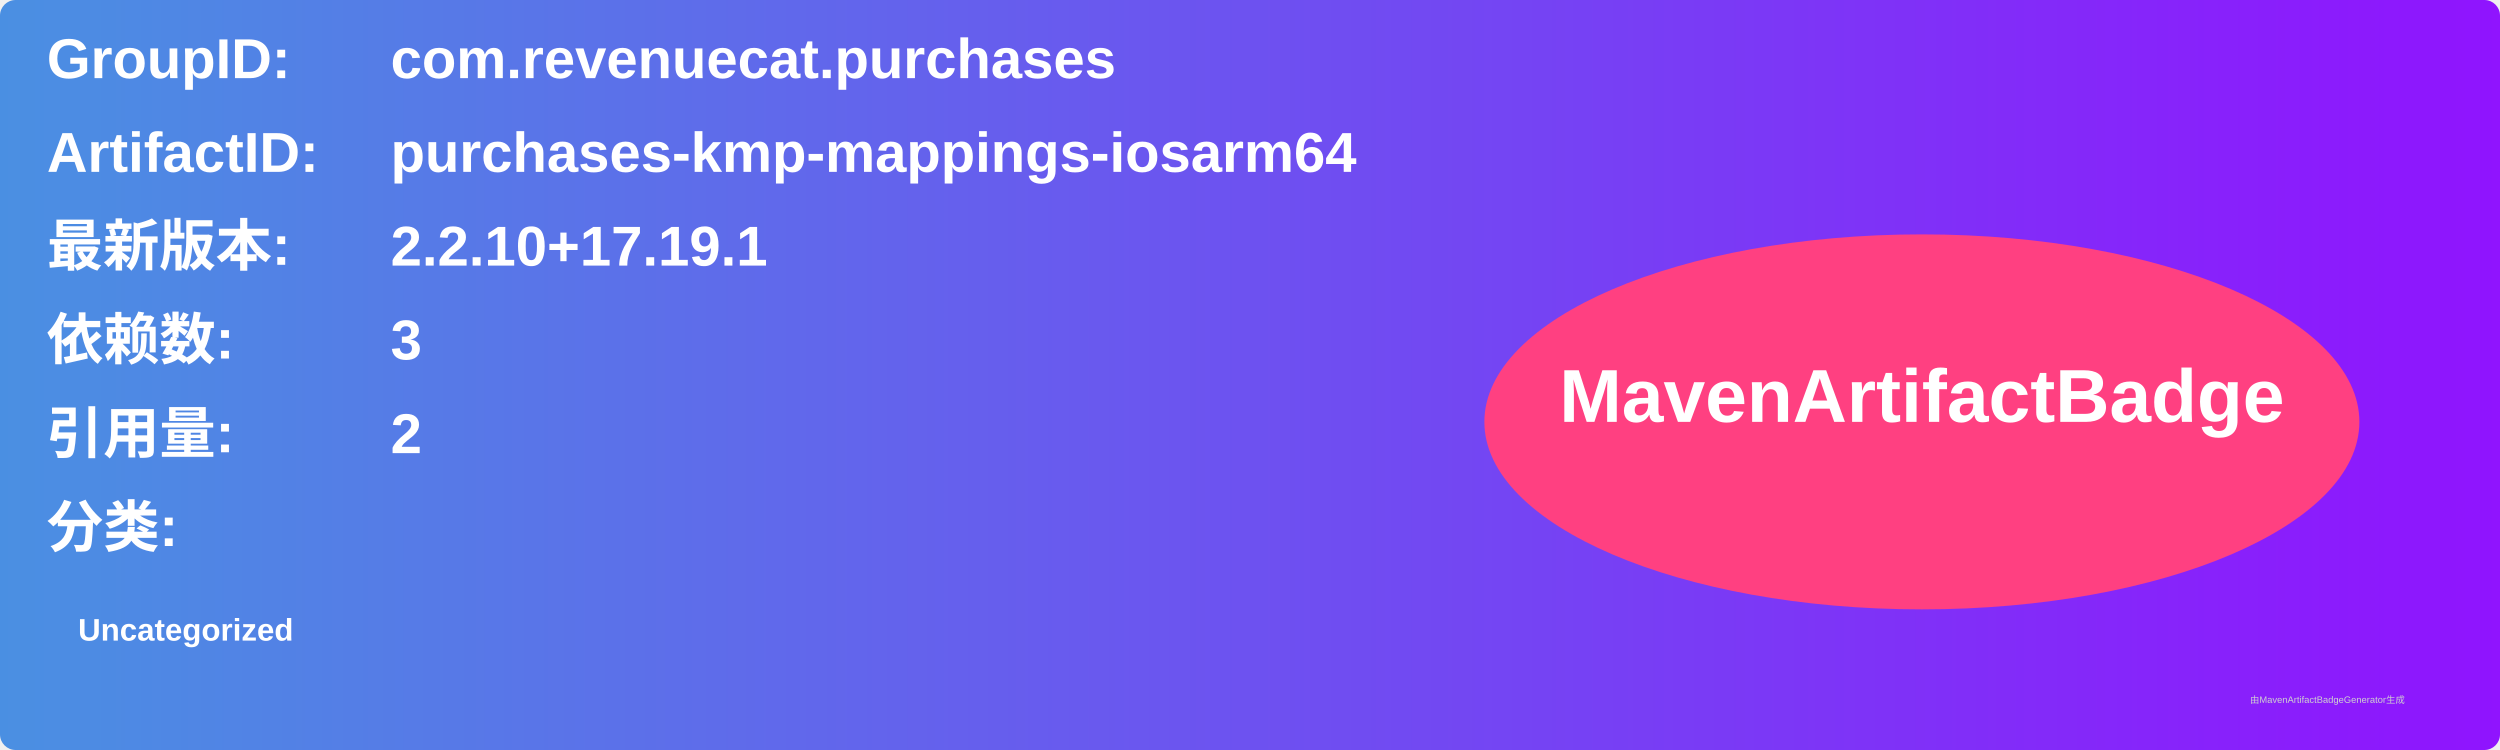
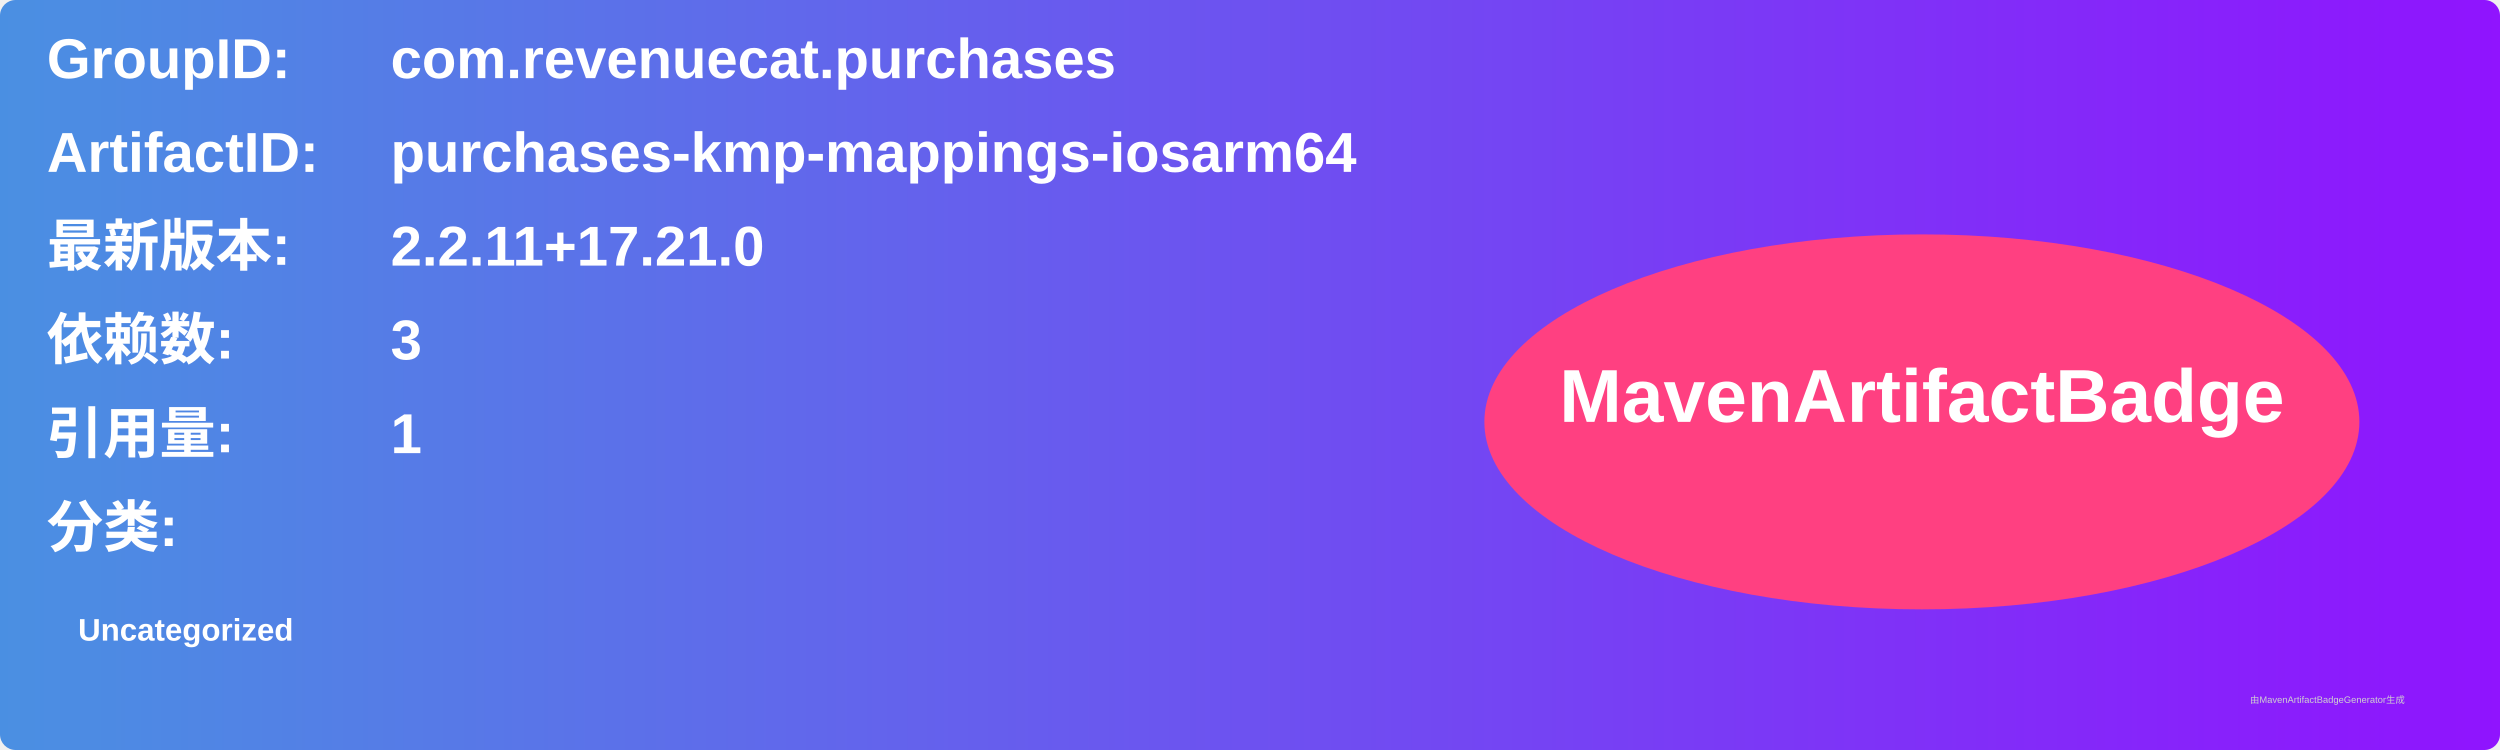
<svg xmlns="http://www.w3.org/2000/svg" width="800" height="240" viewBox="0 0 800 240">
  <linearGradient id="grad" x1="0%" y1="0%" x2="100%" y2="0%">
    <stop offset="0%" stop-color="#4a90e2" />
    <stop offset="100%" stop-color="#9013fe" />
  </linearGradient>
  <rect width="100%" height="100%" rx="5" ry="5" fill="url(#grad)" />
  <g transform="translate(15, 15)">
    <text x="0" y="10" font-family="Arial" font-size="18" fill="white" font-weight="bold" width="260">GroupID:</text>
    <text x="110" y="10" font-family="Arial" font-size="18" fill="white" font-weight="bold" width="460">com.revenuecat.purchases</text>
    <text x="0" y="40" font-family="Arial" font-size="18" fill="white" font-weight="bold" width="260">ArtifactID:</text>
    <text x="110" y="40" font-family="Arial" font-size="18" fill="white" font-weight="bold" width="460">purchases-kmp-mappings-iosarm64</text>
    <text x="0" y="70" font-family="Arial" font-size="18" fill="white" font-weight="bold">最新版本:</text>
    <text x="110" y="70" font-family="Arial" font-size="18" fill="white" font-weight="bold">
-       <tspan font-weight="bold">2.2.10+17.19.1</tspan>
+       <tspan font-weight="bold">2.2.11+17.21.0</tspan>
    </text>
    <text x="0" y="100" font-family="Arial" font-size="18" fill="white" font-weight="bold">依赖数: </text>
    <text x="110" y="100" font-family="Arial" font-size="18" fill="white">
      <tspan font-weight="bold">3</tspan>
    </text>
    <text x="0" y="130" font-family="Arial" font-size="18" fill="white" font-weight="bold">引用量: </text>
    <text x="110" y="130" font-family="Arial" font-size="18" fill="white">
-       <tspan font-weight="bold">2</tspan>
+       <tspan font-weight="bold">1</tspan>
    </text>
    <text x="0" y="160" font-family="Arial" font-size="18" fill="white" font-weight="bold">分类:</text>
    <text x="10" y="190" font-family="Arial" font-size="10" fill="white">
      <tspan font-weight="bold">Uncategorized</tspan>
    </text>
    <ellipse cx="600" cy="120" rx="140" ry="60" fill="#ff4081" />
    <text x="600" y="120" text-anchor="middle" font-family="Arial" font-size="24" fill="white" font-weight="bold">MavenArtifactBadge</text>
  </g>
  <text x="720" y="225" font-family="Arial" font-size="3" fill="#d0d0d0">由MavenArtifactBadgeGenerator生成</text>
</svg>
